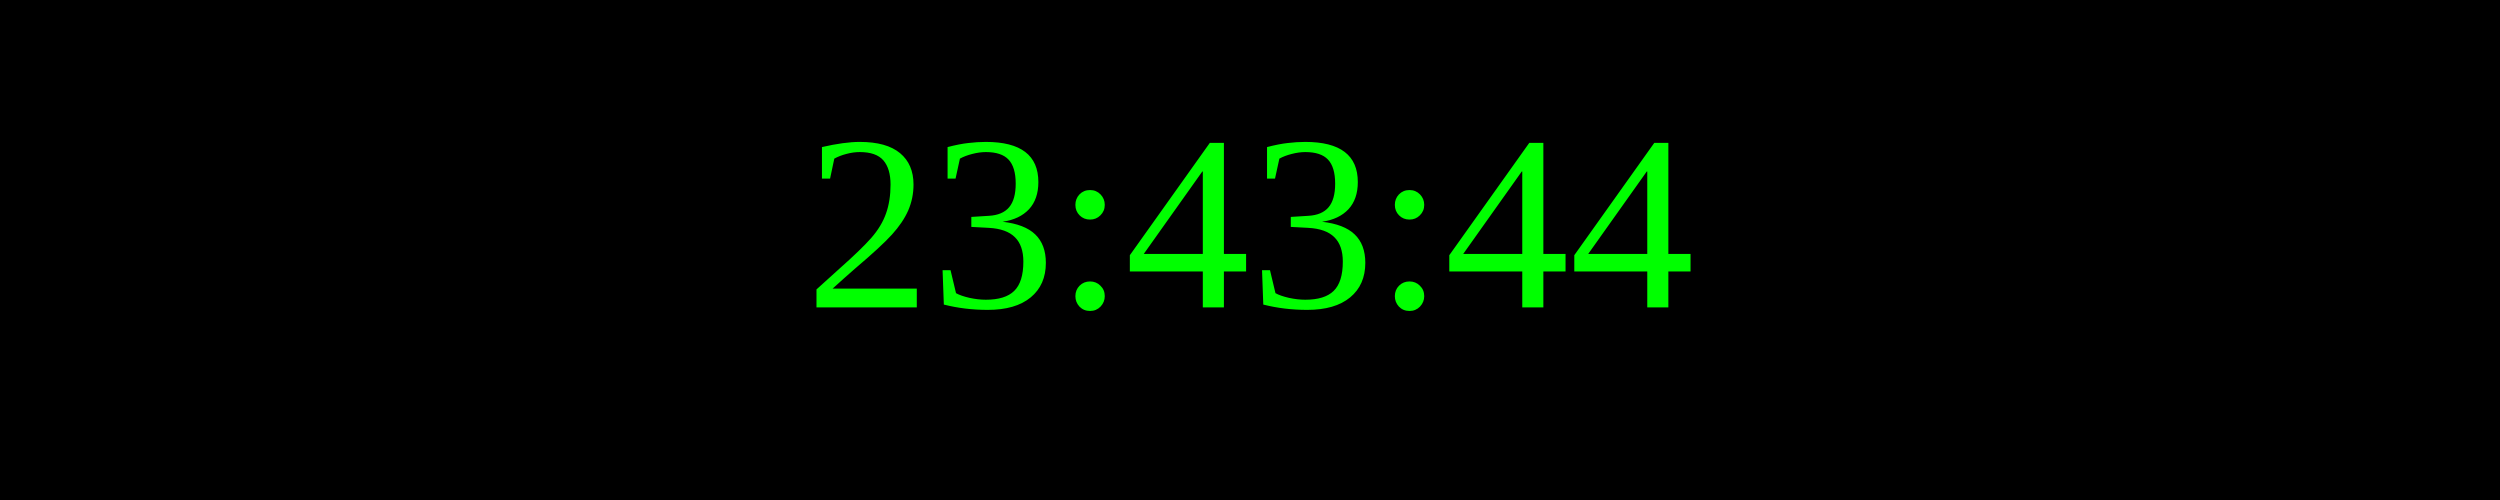
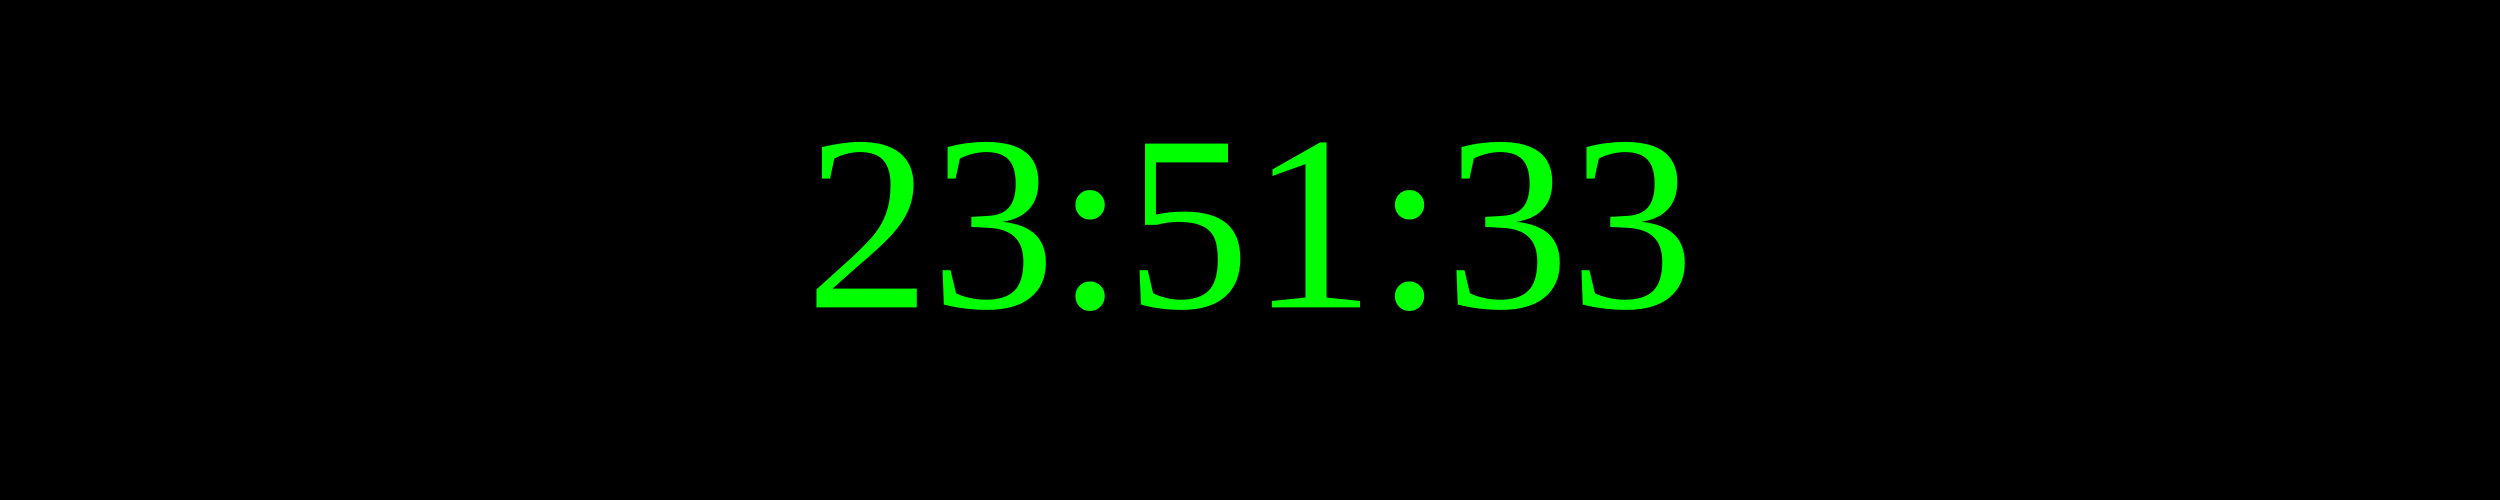
<svg xmlns="http://www.w3.org/2000/svg" width="250" height="50">
  <rect width="100%" height="100%" fill="black" />
  <text x="50%" y="50%" font-size="25" fill="lime" text-anchor="middle" dominant-baseline="middle">
- 23:43:44
+ 23:51:33
</text>
</svg>
